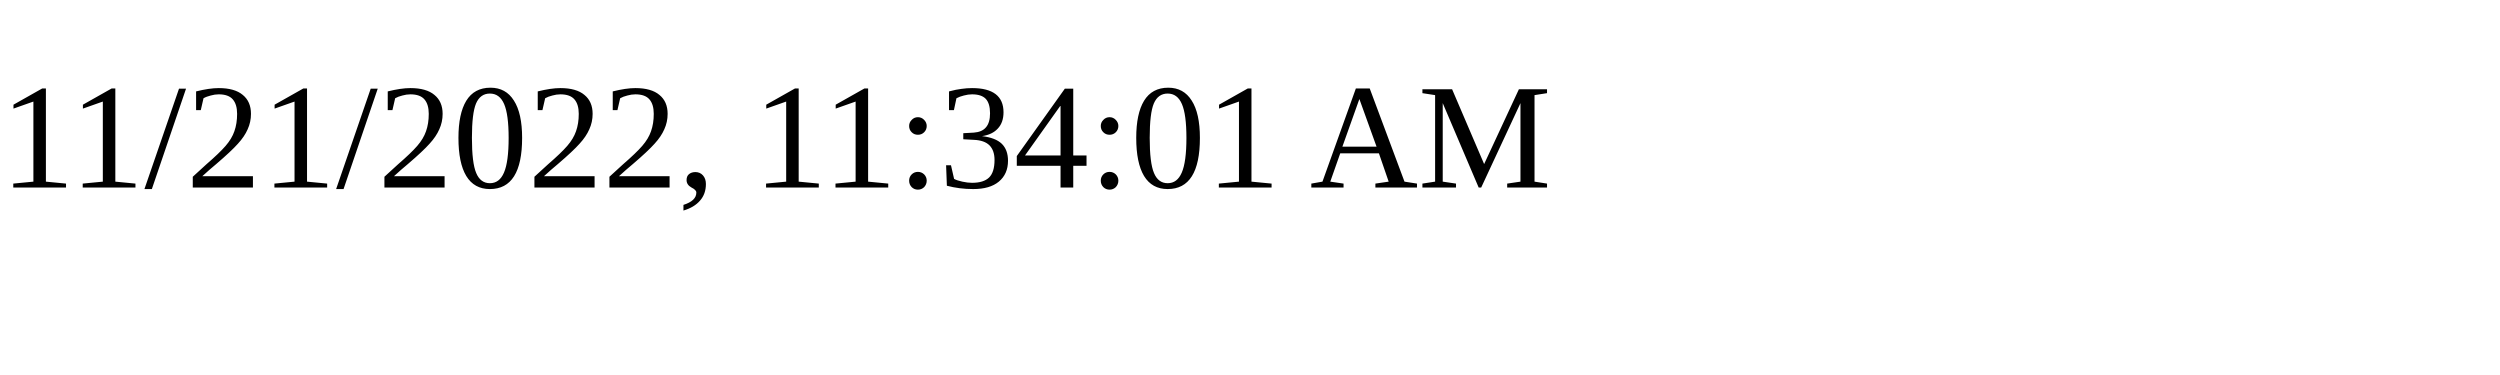
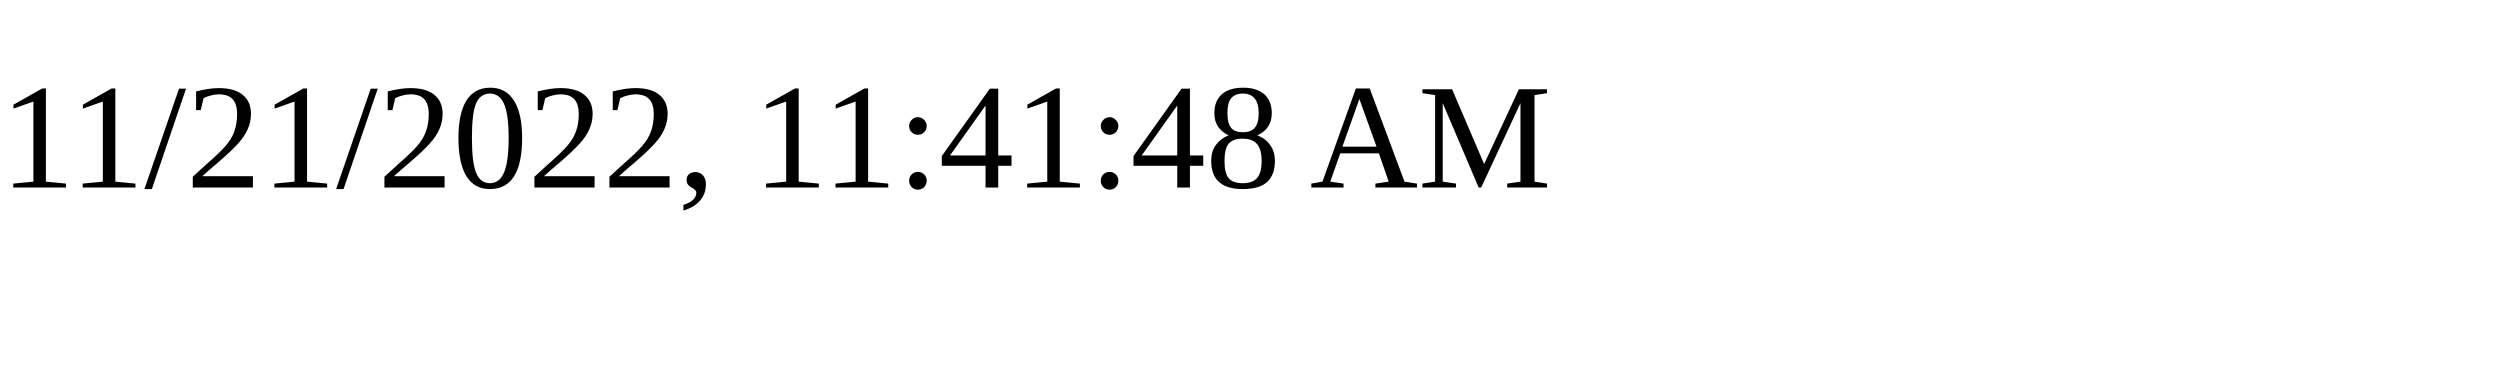
<svg xmlns="http://www.w3.org/2000/svg" height="30" width="200">
-   <text x="0" y="15">11/21/2022, 11:34:01 AM</text>
+   <text x="0" y="15">11/21/2022, 11:41:48 AM</text>
</svg>
